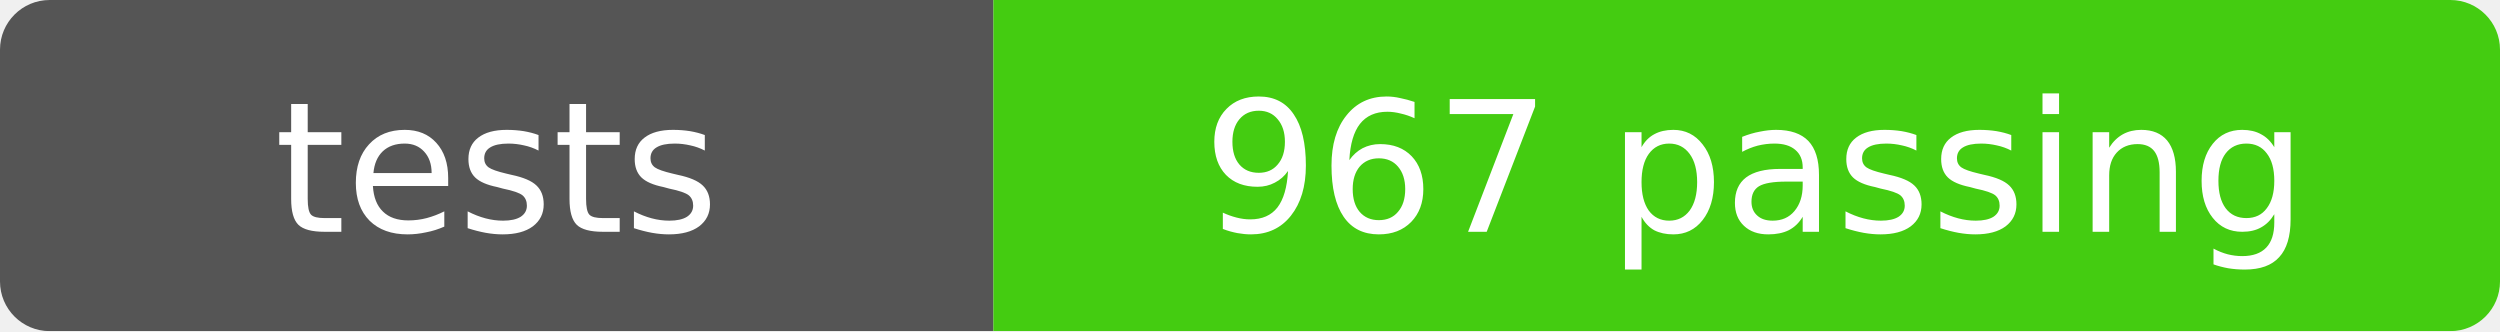
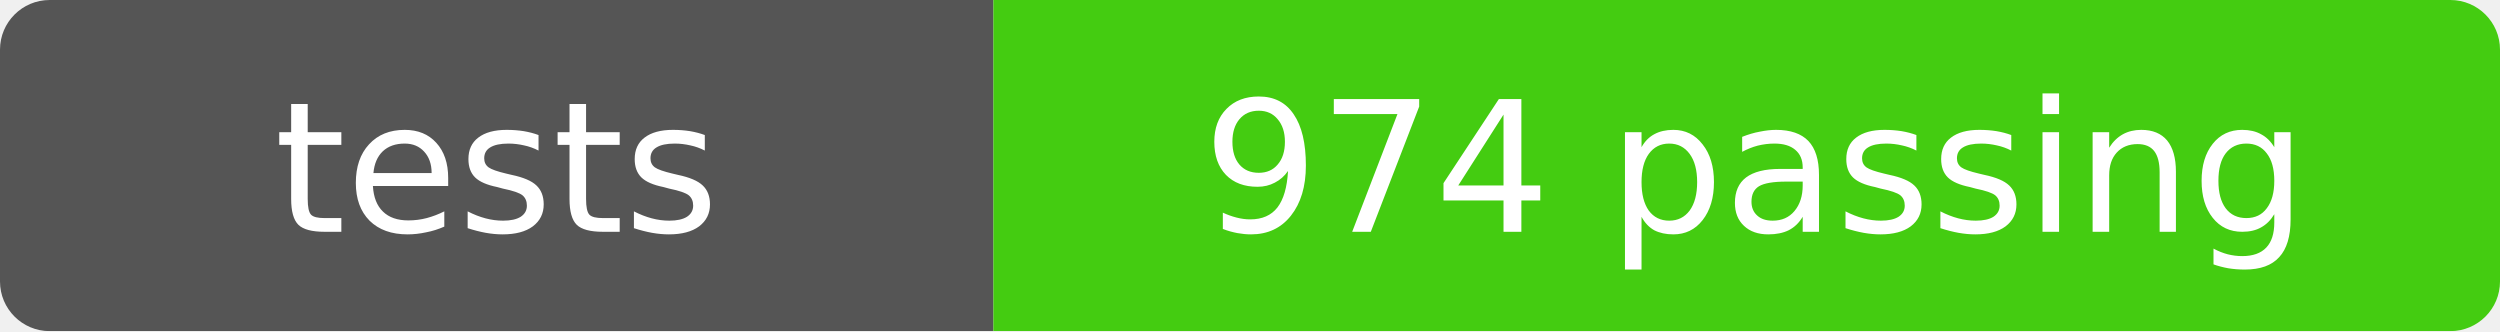
- <svg xmlns="http://www.w3.org/2000/svg" width="151" height="20" role="img" aria-label="tests: 967 passing">
+ <svg xmlns="http://www.w3.org/2000/svg" width="151" height="20" role="img" aria-label="tests: 974 passing">
  <mask id="round">
    <rect width="151" height="20" rx="3" fill="#fff" />
  </mask>
  <g mask="url(#round)">
    <rect width="60" height="20" fill="#555" />
    <rect x="60" width="91" height="20" fill="#4c1" />
  </g>
  <g fill="#fff" text-anchor="middle" font-family="Verdana,Geneva,DejaVu Sans,sans-serif" font-size="11">
    <text x="30" y="14">tests</text>
-     <text x="106" y="14">967 passing</text>
+     <text x="106" y="14">974 passing</text>
  </g>
</svg>
